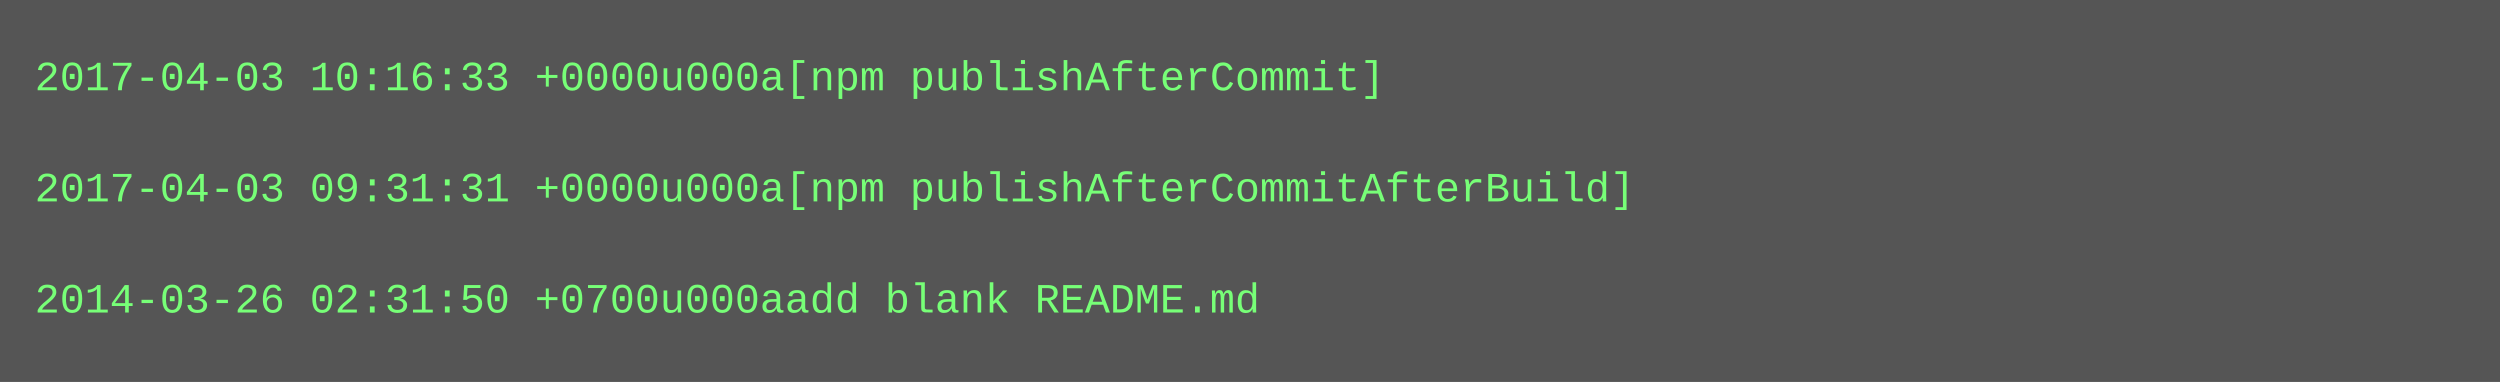
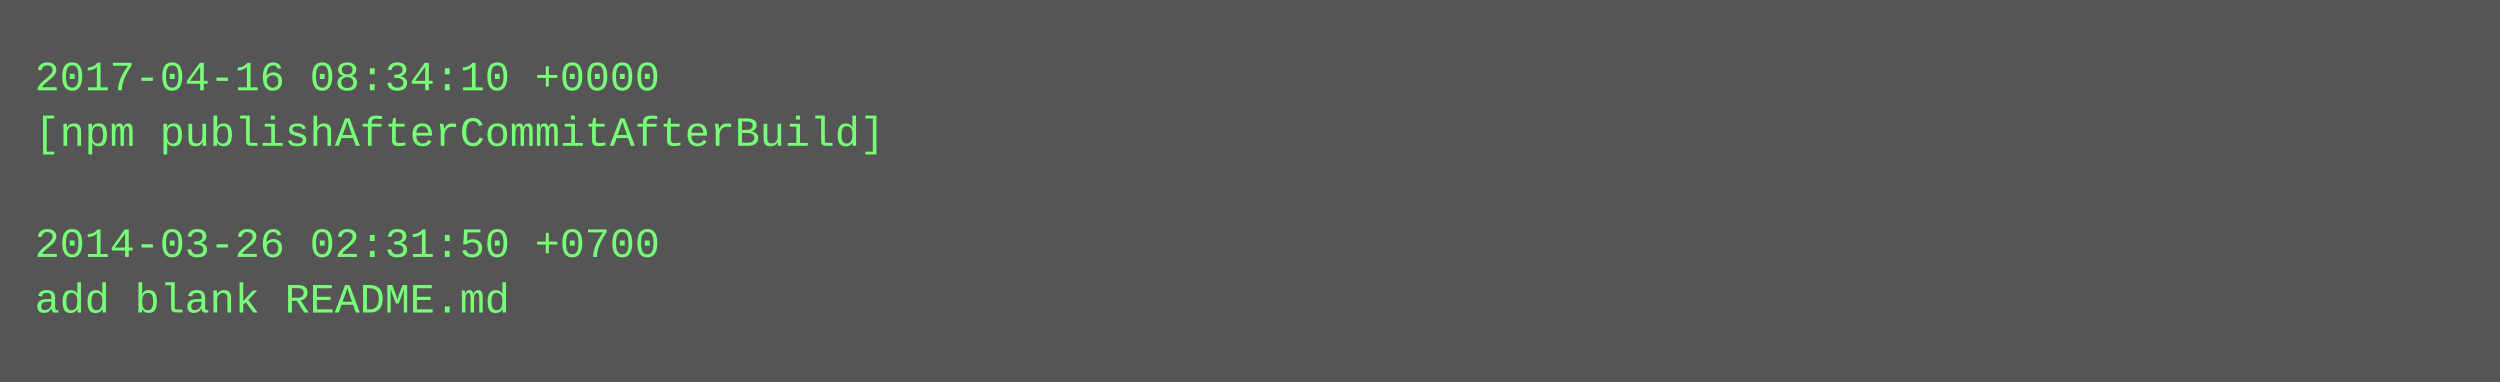
<svg xmlns="http://www.w3.org/2000/svg" height="110" width="720">
  <rect height="110" fill="#555" width="720" />
  <text fill="#7f7" font-family="Courier New" font-size="12" xml:space="preserve">
-     <tspan x="10" y="26">2017-04-03 10:16:33 +0000u000a[npm publishAfterCommit]</tspan>
-     <tspan x="10" y="42" />
-     <tspan x="10" y="58">2017-04-03 09:31:31 +0000u000a[npm publishAfterCommitAfterBuild]</tspan>
-     <tspan x="10" y="74" />
-     <tspan x="10" y="90">2014-03-26 02:31:50 +0700u000aadd blank README.md</tspan>
+     <tspan x="10" y="26">2017-04-16 08:34:10 +0000</tspan>
+     <tspan x="10" y="42">[npm publishAfterCommitAfterBuild]</tspan>
+     <tspan x="10" y="58" />
+     <tspan x="10" y="74">2014-03-26 02:31:50 +0700</tspan>
+     <tspan x="10" y="90">add blank README.md</tspan>
  </text>
</svg>
